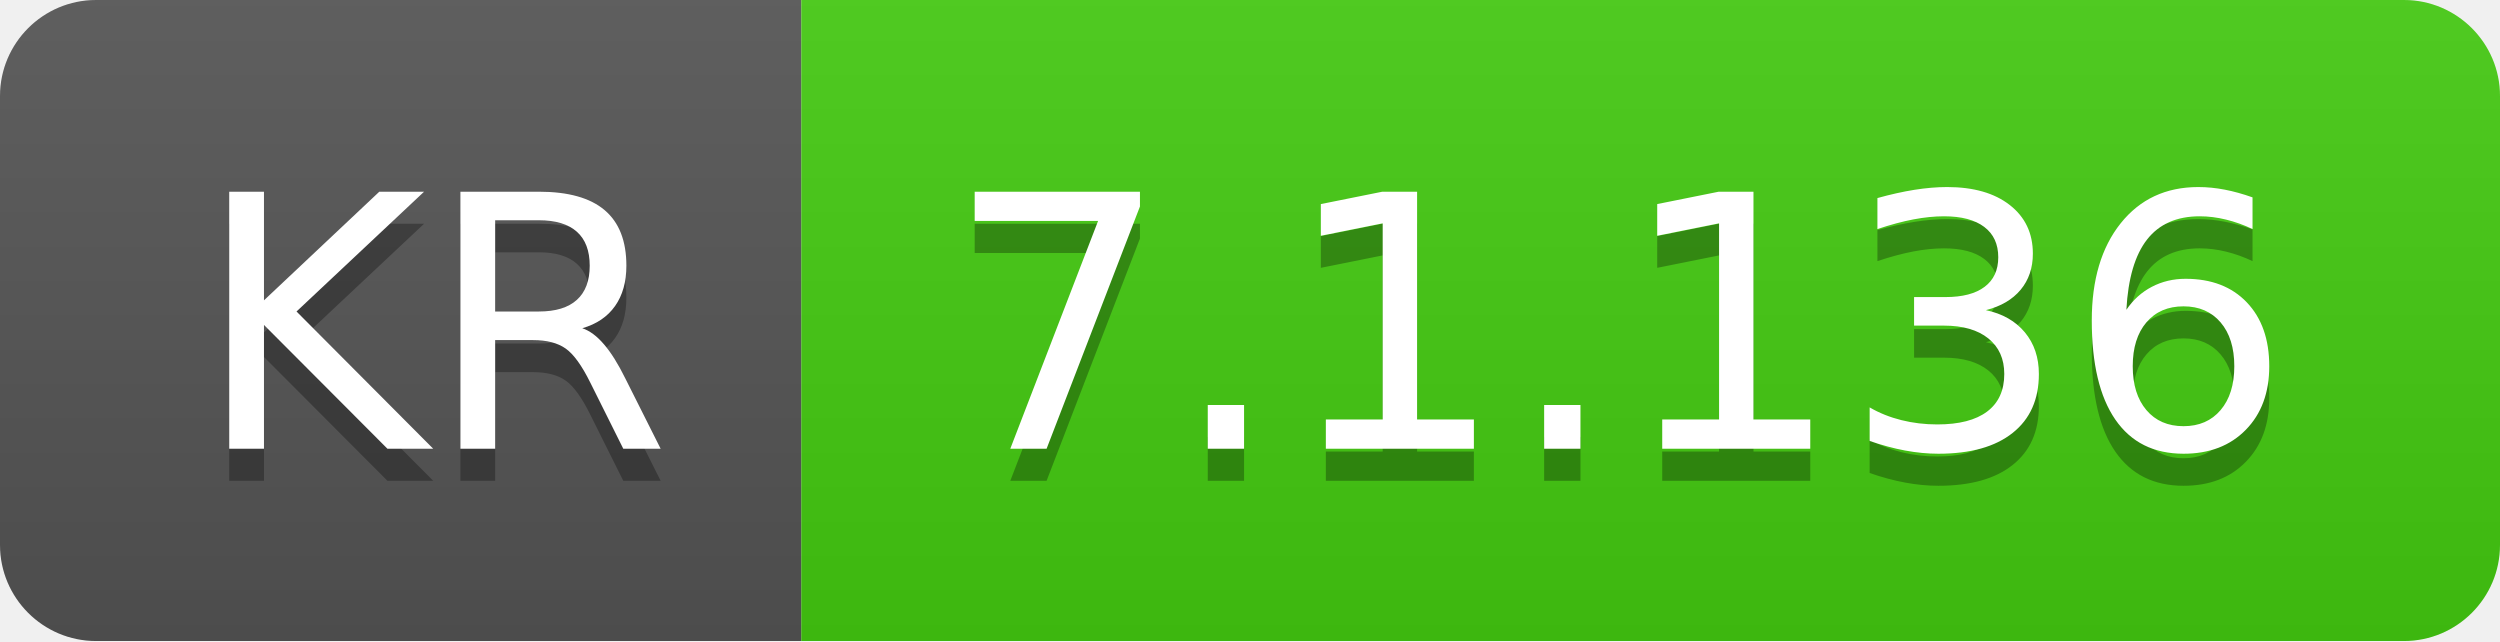
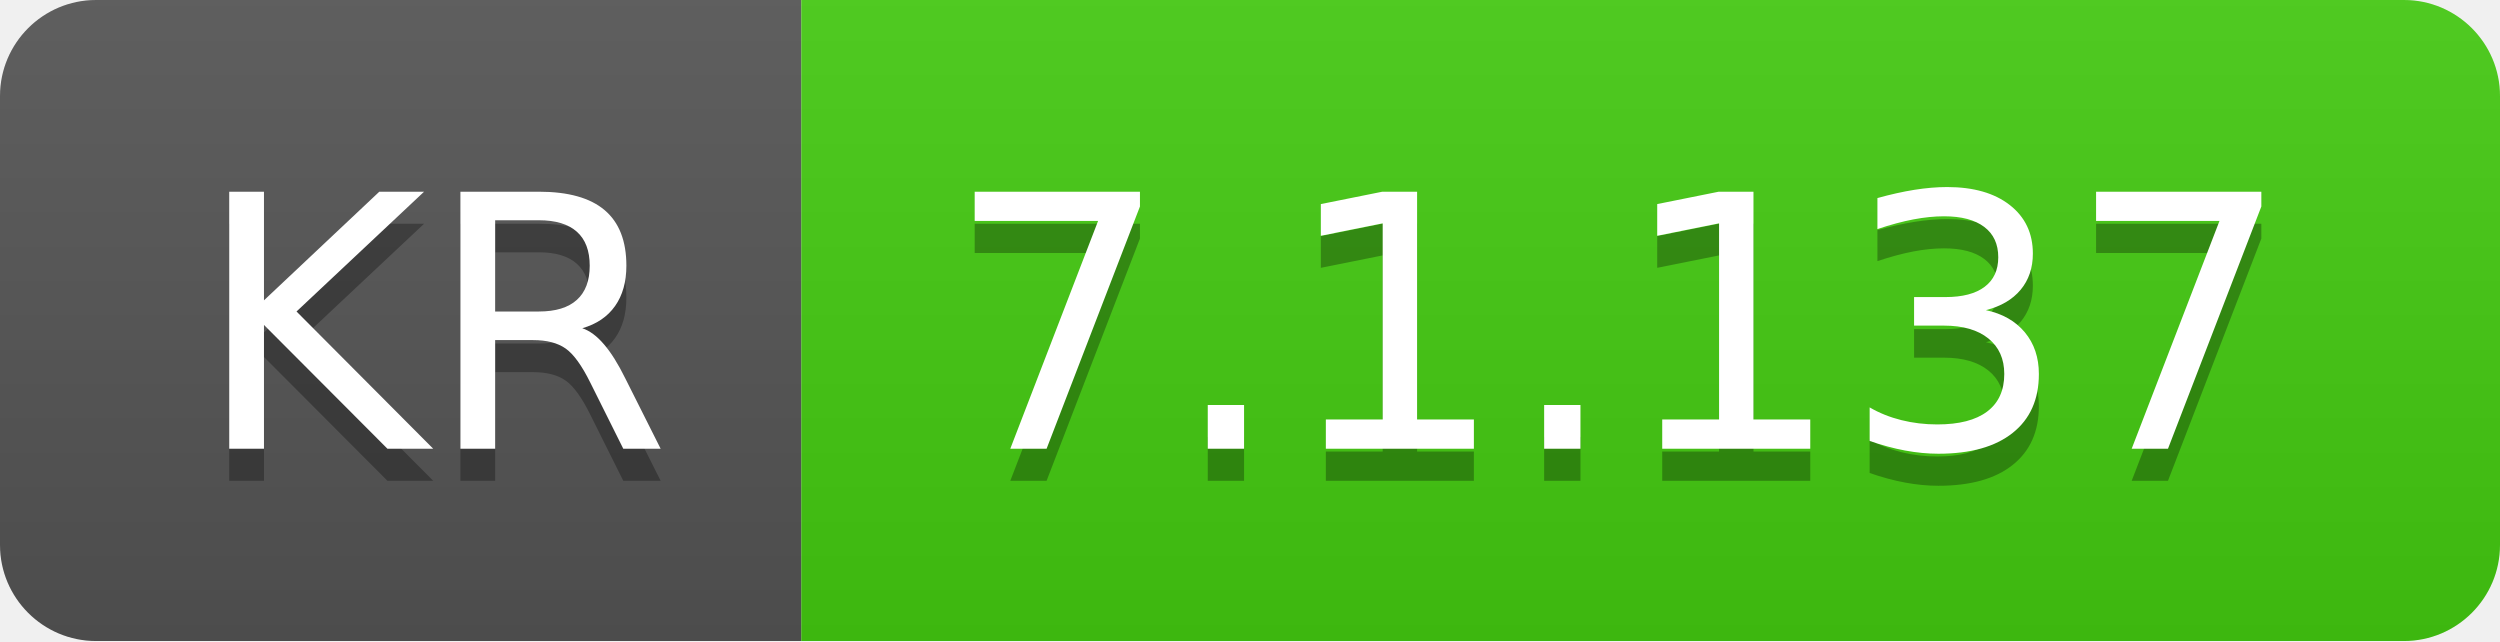
- <svg xmlns="http://www.w3.org/2000/svg" width="78" height="20" role="img" aria-label="KR: 7.1.136">
+ <svg xmlns="http://www.w3.org/2000/svg" width="78" height="20" role="img" aria-label="KR: 7.1.137">
  <linearGradient id="s" x2="0" y2="100%">
    <stop offset="0" stop-color="#bbb" stop-opacity=".1" />
    <stop offset="1" stop-opacity=".1" />
  </linearGradient>
  <clipPath id="r">
    <rect width="78" height="20" rx="3" fill="#fff" />
  </clipPath>
  <g clip-path="url(#r)">
    <rect width="25" height="20" fill="#555" />
    <rect x="25" width="53" height="20" fill="#4c1" />
    <rect width="78" height="20" fill="url(#s)" />
  </g>
  <g fill="#fff" text-anchor="middle" font-family="Verdana,Geneva,DejaVu Sans,sans-serif" text-rendering="geometricPrecision" font-size="110">
    <text aria-hidden="true" x="135" y="150" fill="#010101" fill-opacity=".3" transform="scale(.1)" textLength="150">KR</text>
    <text x="135" y="140" transform="scale(.1)" fill="#fff" textLength="150">KR</text>
-     <text aria-hidden="true" x="505" y="150" fill="#010101" fill-opacity=".3" transform="scale(.1)" textLength="430">7.1.136</text>
-     <text x="505" y="140" transform="scale(.1)" fill="#fff" textLength="430">7.1.136</text>
+     <text aria-hidden="true" x="505" y="150" fill="#010101" fill-opacity=".3" transform="scale(.1)" textLength="430">7.1.137</text>
+     <text x="505" y="140" transform="scale(.1)" fill="#fff" textLength="430">7.1.137</text>
  </g>
</svg>
